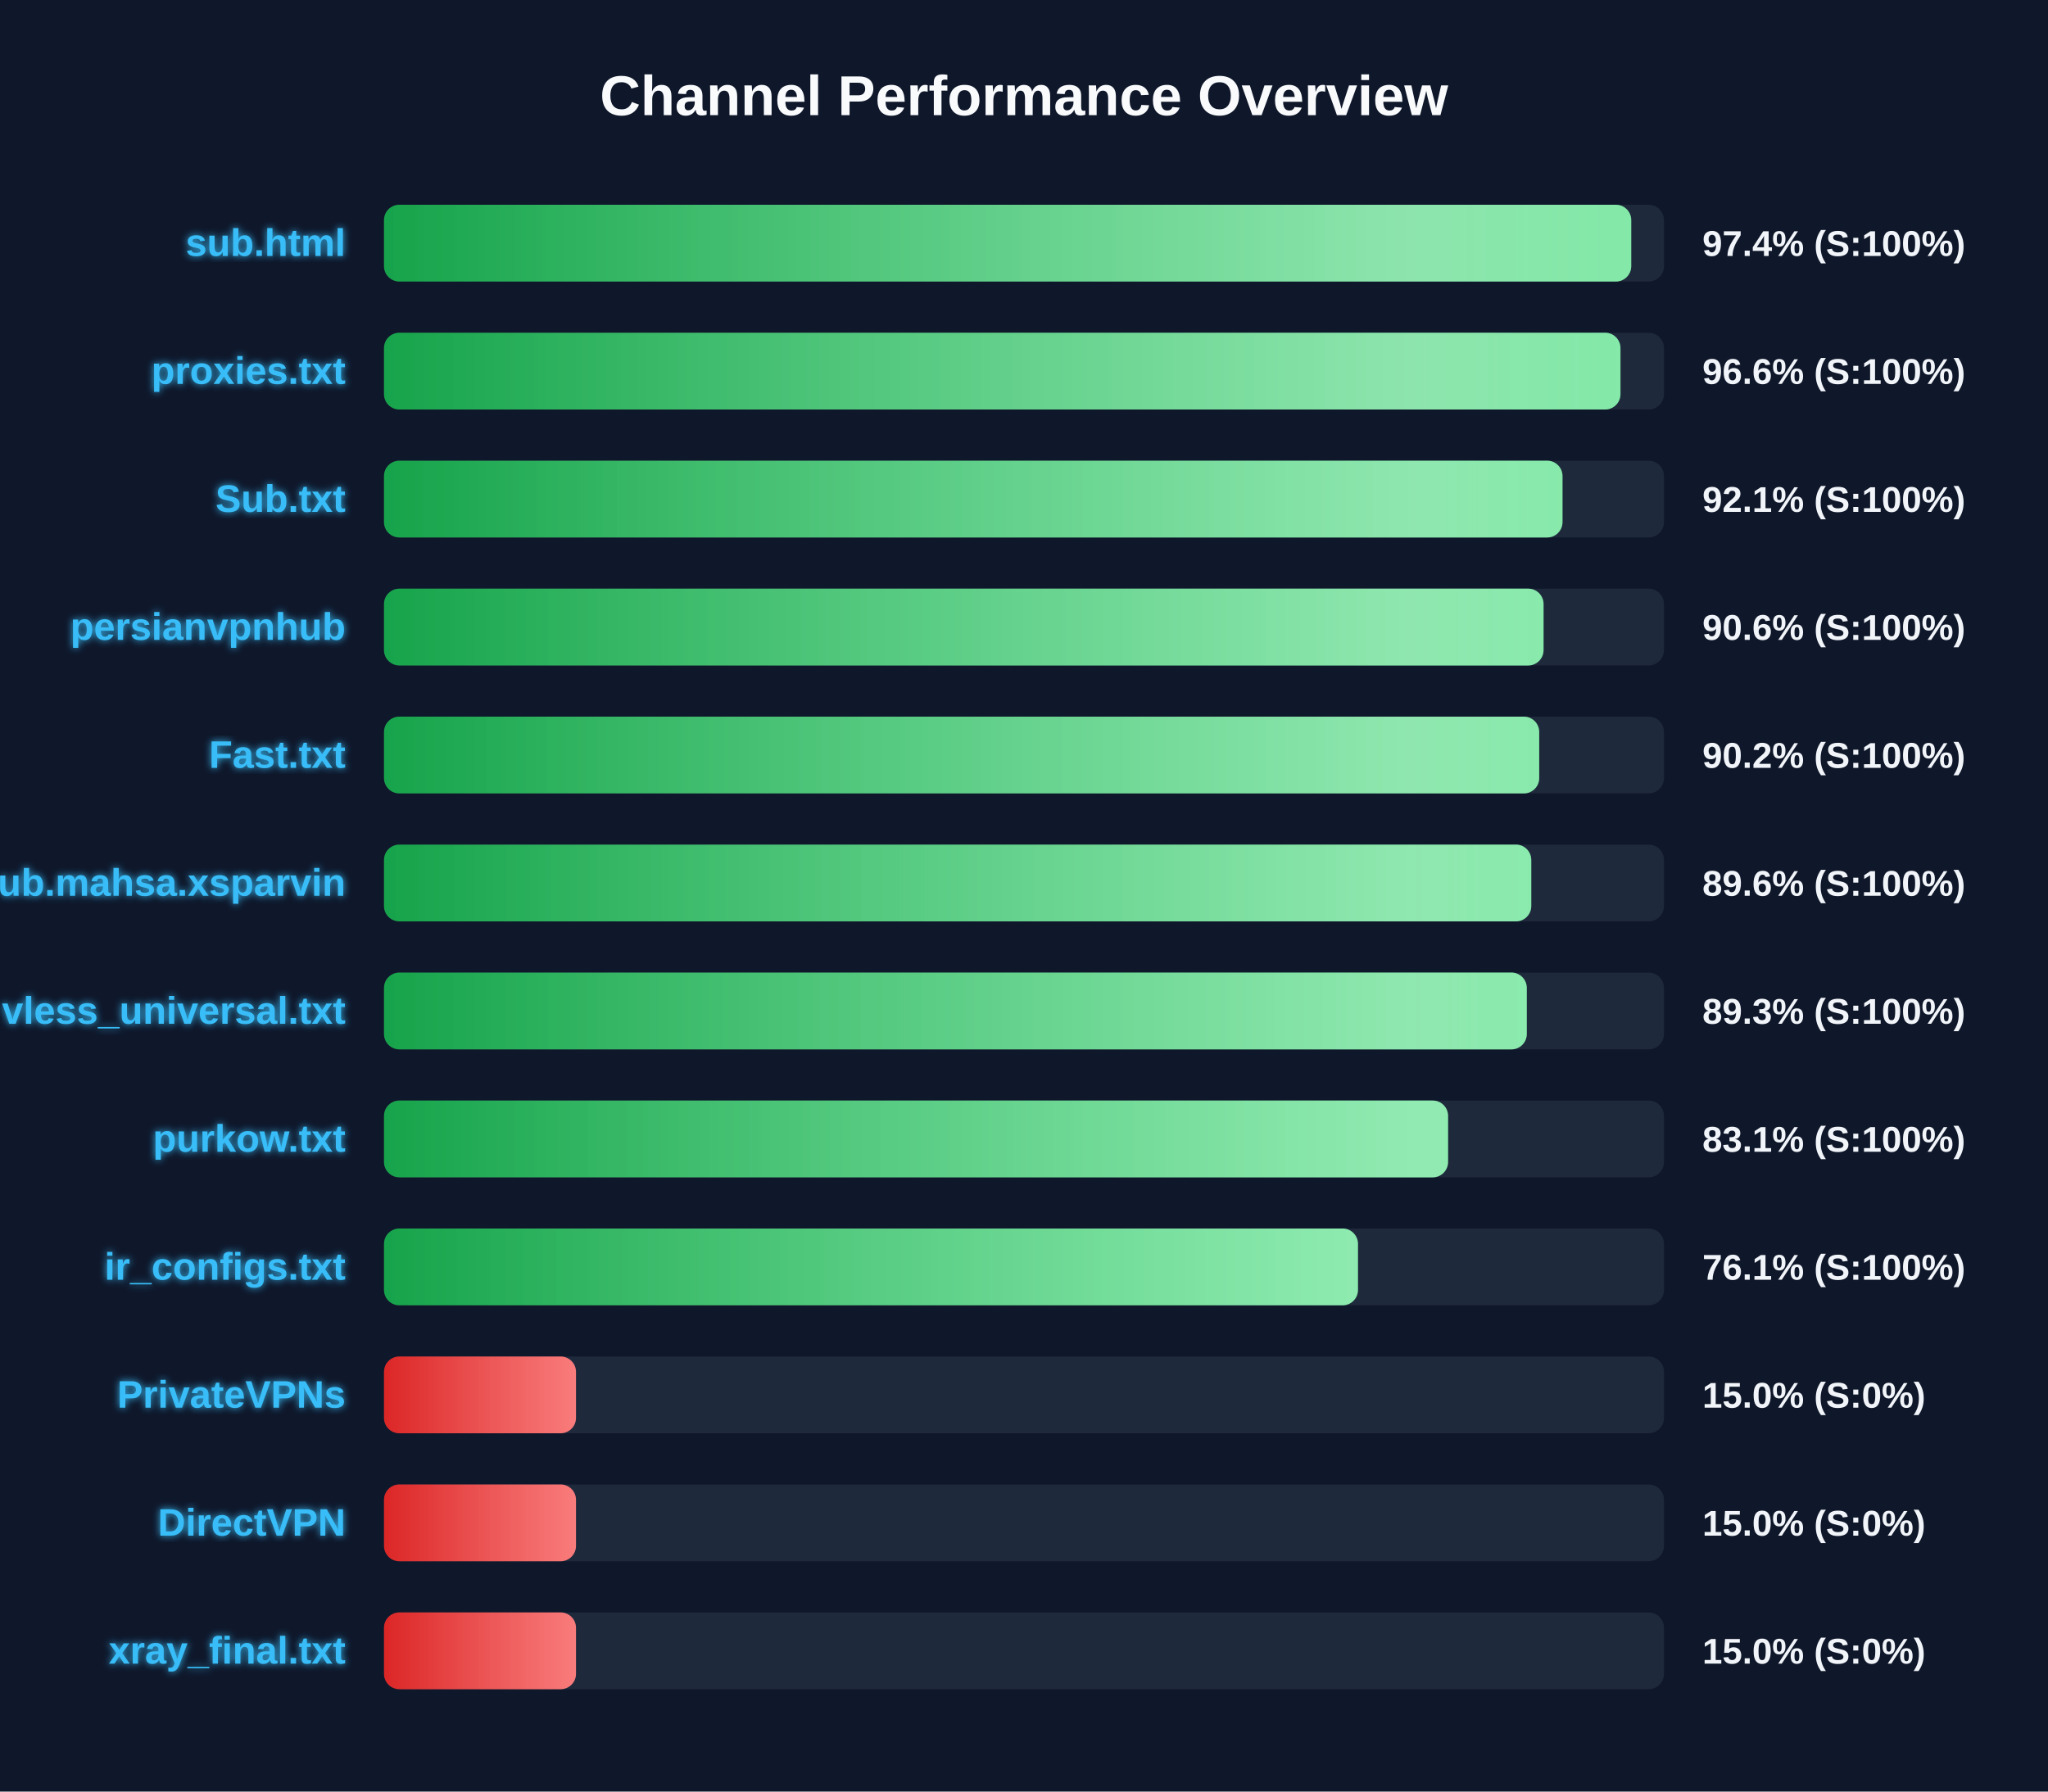
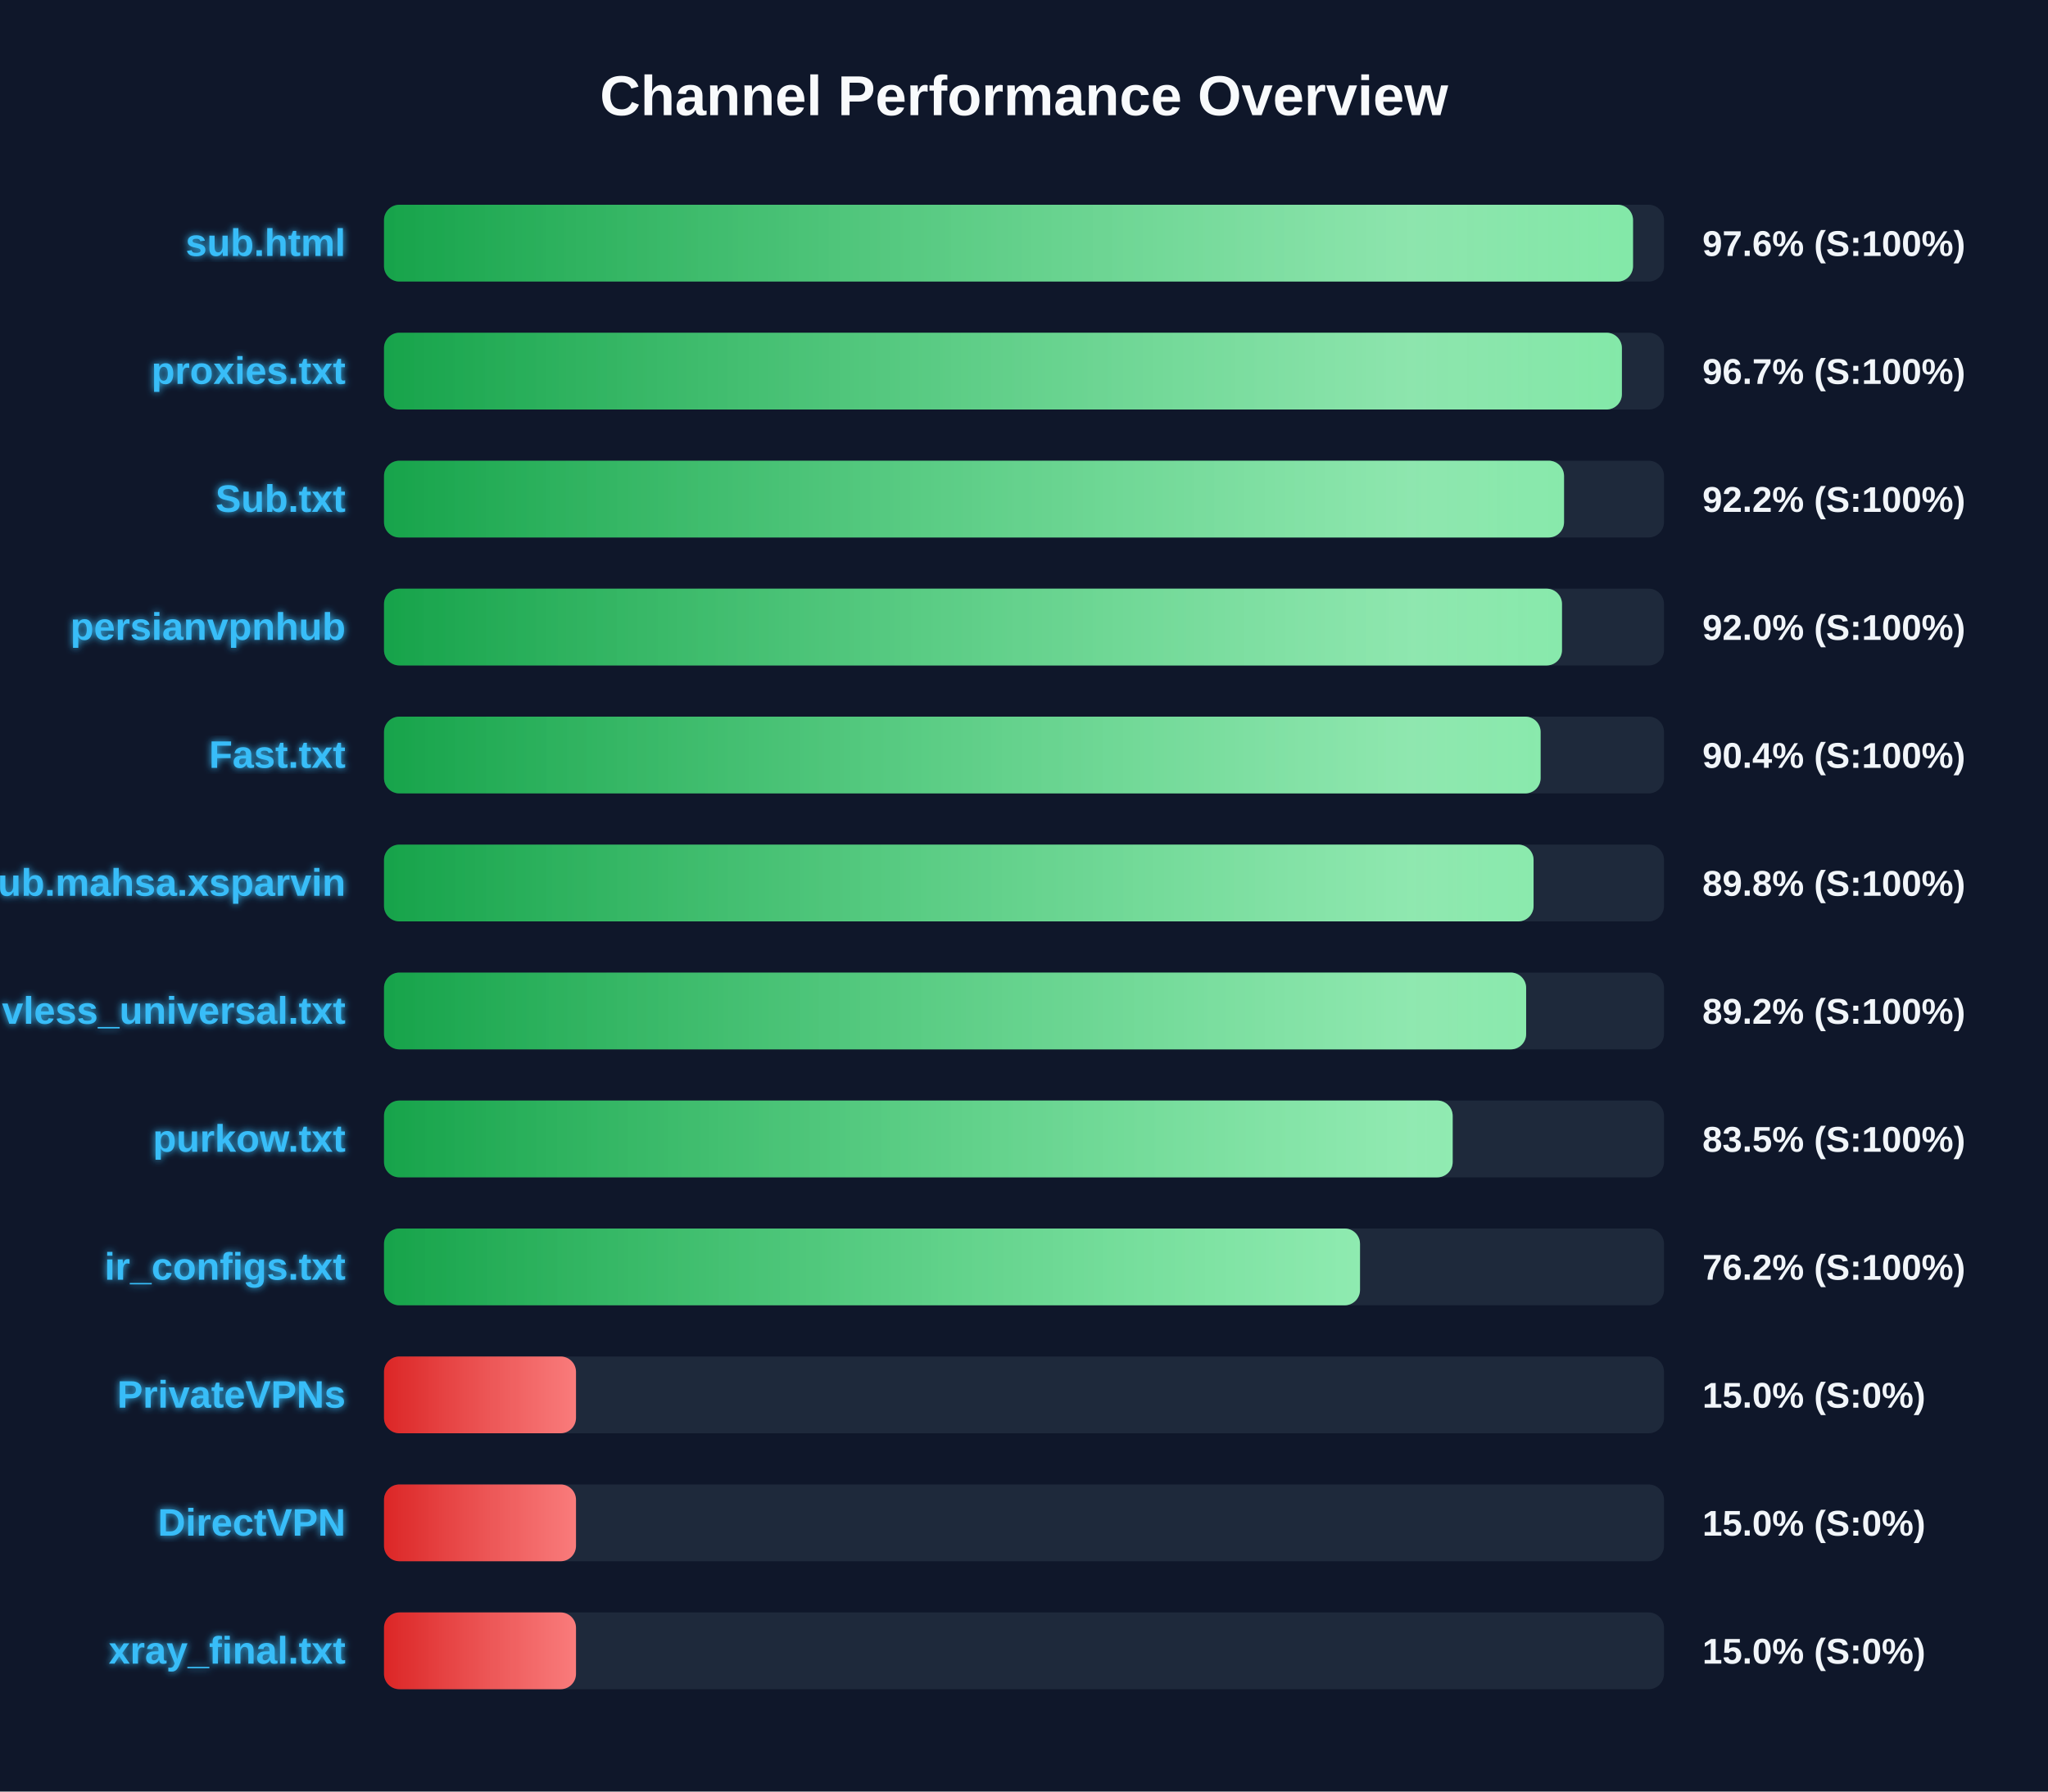
<svg xmlns="http://www.w3.org/2000/svg" width="800" height="700" version="1.1">
  <defs>
    <linearGradient id="grad-green" x1="0%" y1="0%" x2="100%" y2="0%">
      <stop offset="0%" stop-color="#16a34a" />
      <stop offset="100%" stop-color="#4ade80" />
    </linearGradient>
    <linearGradient id="grad-yellow" x1="0%" y1="0%" x2="100%" y2="0%">
      <stop offset="0%" stop-color="#ca8a04" />
      <stop offset="100%" stop-color="#fde047" />
    </linearGradient>
    <linearGradient id="grad-red" x1="0%" y1="0%" x2="100%" y2="0%">
      <stop offset="0%" stop-color="#dc2626" />
      <stop offset="100%" stop-color="#f87171" />
    </linearGradient>
    <linearGradient id="shimmer" x1="0%" y1="0%" x2="100%" y2="0%">
      <stop offset="0%" stop-color="rgba(255,255,255,0)" />
      <stop offset="50%" stop-color="rgba(255,255,255,0.4)" />
      <stop offset="100%" stop-color="rgba(255,255,255,0)" />
    </linearGradient>
    <filter id="glow" x="-20%" y="-20%" width="140%" height="140%">
      <feGaussianBlur stdDeviation="1.5" result="blur" />
      <feComposite in="SourceGraphic" in2="blur" operator="over" />
    </filter>
  </defs>
  <style>
        .bg-rect { fill: #0f172a; }
        .title { font: bold 22px 'Segoe UI', Arial, sans-serif; fill: #f8fafc; }
        .row { font: bold 15px 'Segoe UI', Arial, sans-serif; fill: #38bdf8; filter: url(#glow); }
        .score { font: bold 14px 'Segoe UI', Arial, sans-serif; fill: #f1f5f9; }
        @keyframes shimmer-anim {
            0% { transform: translateX(-100%); }
            100% { transform: translateX(200%); }
        }
        .shimmer-rect {
            animation: shimmer-anim 2.5s infinite linear;
        }
    </style>
  <rect width="100%" height="100%" class="bg-rect" />
  <text x="400" y="45" text-anchor="middle" class="title">Channel Performance Overview</text>
  <rect x="150" y="80" width="500" height="30" fill="#1e293b" rx="6" />
  <clipPath id="clip-0">
-     <rect x="150" y="80" width="487.2" height="30" rx="6" />
+     <rect x="150" y="80" width="487.9" height="30" rx="6" />
  </clipPath>
-   <rect x="150" y="80" width="487.2" height="30" fill="url(#grad-green)" rx="6" />
+   <rect x="150" y="80" width="487.9" height="30" fill="url(#grad-green)" rx="6" />
  <g clip-path="url(#clip-0)">
    <rect x="150" y="80" width="100%" height="30" fill="url(#shimmer)" class="shimmer-rect" />
  </g>
  <text x="135" y="100" text-anchor="end" class="row">sub.html</text>
-   <text x="665" y="100" text-anchor="start" class="score">97.4% (S:100%)</text>
+   <text x="665" y="100" text-anchor="start" class="score">97.6% (S:100%)</text>
  <rect x="150" y="130" width="500" height="30" fill="#1e293b" rx="6" />
  <clipPath id="clip-1">
-     <rect x="150" y="130" width="483.0" height="30" rx="6" />
+     <rect x="150" y="130" width="483.55" height="30" rx="6" />
  </clipPath>
-   <rect x="150" y="130" width="483.0" height="30" fill="url(#grad-green)" rx="6" />
+   <rect x="150" y="130" width="483.55" height="30" fill="url(#grad-green)" rx="6" />
  <g clip-path="url(#clip-1)">
    <rect x="150" y="130" width="100%" height="30" fill="url(#shimmer)" class="shimmer-rect" />
  </g>
  <text x="135" y="150" text-anchor="end" class="row">proxies.txt</text>
-   <text x="665" y="150" text-anchor="start" class="score">96.6% (S:100%)</text>
+   <text x="665" y="150" text-anchor="start" class="score">96.7% (S:100%)</text>
  <rect x="150" y="180" width="500" height="30" fill="#1e293b" rx="6" />
  <clipPath id="clip-2">
-     <rect x="150" y="180" width="460.35" height="30" rx="6" />
+     <rect x="150" y="180" width="460.95" height="30" rx="6" />
  </clipPath>
-   <rect x="150" y="180" width="460.35" height="30" fill="url(#grad-green)" rx="6" />
+   <rect x="150" y="180" width="460.95" height="30" fill="url(#grad-green)" rx="6" />
  <g clip-path="url(#clip-2)">
    <rect x="150" y="180" width="100%" height="30" fill="url(#shimmer)" class="shimmer-rect" />
  </g>
  <text x="135" y="200" text-anchor="end" class="row">Sub.txt</text>
-   <text x="665" y="200" text-anchor="start" class="score">92.1% (S:100%)</text>
+   <text x="665" y="200" text-anchor="start" class="score">92.2% (S:100%)</text>
  <rect x="150" y="230" width="500" height="30" fill="#1e293b" rx="6" />
  <clipPath id="clip-3">
-     <rect x="150" y="230" width="452.95" height="30" rx="6" />
+     <rect x="150" y="230" width="460.15" height="30" rx="6" />
  </clipPath>
-   <rect x="150" y="230" width="452.95" height="30" fill="url(#grad-green)" rx="6" />
+   <rect x="150" y="230" width="460.15" height="30" fill="url(#grad-green)" rx="6" />
  <g clip-path="url(#clip-3)">
    <rect x="150" y="230" width="100%" height="30" fill="url(#shimmer)" class="shimmer-rect" />
  </g>
  <text x="135" y="250" text-anchor="end" class="row">persianvpnhub</text>
-   <text x="665" y="250" text-anchor="start" class="score">90.6% (S:100%)</text>
+   <text x="665" y="250" text-anchor="start" class="score">92.0% (S:100%)</text>
  <rect x="150" y="280" width="500" height="30" fill="#1e293b" rx="6" />
  <clipPath id="clip-4">
-     <rect x="150" y="280" width="451.25" height="30" rx="6" />
+     <rect x="150" y="280" width="451.8" height="30" rx="6" />
  </clipPath>
-   <rect x="150" y="280" width="451.25" height="30" fill="url(#grad-green)" rx="6" />
+   <rect x="150" y="280" width="451.8" height="30" fill="url(#grad-green)" rx="6" />
  <g clip-path="url(#clip-4)">
    <rect x="150" y="280" width="100%" height="30" fill="url(#shimmer)" class="shimmer-rect" />
  </g>
  <text x="135" y="300" text-anchor="end" class="row">Fast.txt</text>
-   <text x="665" y="300" text-anchor="start" class="score">90.2% (S:100%)</text>
+   <text x="665" y="300" text-anchor="start" class="score">90.4% (S:100%)</text>
  <rect x="150" y="330" width="500" height="30" fill="#1e293b" rx="6" />
  <clipPath id="clip-5">
-     <rect x="150" y="330" width="448.15" height="30" rx="6" />
+     <rect x="150" y="330" width="449.05" height="30" rx="6" />
  </clipPath>
-   <rect x="150" y="330" width="448.15" height="30" fill="url(#grad-green)" rx="6" />
+   <rect x="150" y="330" width="449.05" height="30" fill="url(#grad-green)" rx="6" />
  <g clip-path="url(#clip-5)">
    <rect x="150" y="330" width="100%" height="30" fill="url(#shimmer)" class="shimmer-rect" />
  </g>
  <text x="135" y="350" text-anchor="end" class="row">Sub.mahsa.xsparvin</text>
-   <text x="665" y="350" text-anchor="start" class="score">89.6% (S:100%)</text>
+   <text x="665" y="350" text-anchor="start" class="score">89.8% (S:100%)</text>
  <rect x="150" y="380" width="500" height="30" fill="#1e293b" rx="6" />
  <clipPath id="clip-6">
-     <rect x="150" y="380" width="446.4" height="30" rx="6" />
+     <rect x="150" y="380" width="446.15" height="30" rx="6" />
  </clipPath>
-   <rect x="150" y="380" width="446.4" height="30" fill="url(#grad-green)" rx="6" />
+   <rect x="150" y="380" width="446.15" height="30" fill="url(#grad-green)" rx="6" />
  <g clip-path="url(#clip-6)">
    <rect x="150" y="380" width="100%" height="30" fill="url(#shimmer)" class="shimmer-rect" />
  </g>
  <text x="135" y="400" text-anchor="end" class="row">vless_universal.txt</text>
-   <text x="665" y="400" text-anchor="start" class="score">89.3% (S:100%)</text>
+   <text x="665" y="400" text-anchor="start" class="score">89.2% (S:100%)</text>
  <rect x="150" y="430" width="500" height="30" fill="#1e293b" rx="6" />
  <clipPath id="clip-7">
-     <rect x="150" y="430" width="415.65" height="30" rx="6" />
+     <rect x="150" y="430" width="417.45" height="30" rx="6" />
  </clipPath>
-   <rect x="150" y="430" width="415.65" height="30" fill="url(#grad-green)" rx="6" />
+   <rect x="150" y="430" width="417.45" height="30" fill="url(#grad-green)" rx="6" />
  <g clip-path="url(#clip-7)">
    <rect x="150" y="430" width="100%" height="30" fill="url(#shimmer)" class="shimmer-rect" />
  </g>
  <text x="135" y="450" text-anchor="end" class="row">purkow.txt</text>
-   <text x="665" y="450" text-anchor="start" class="score">83.1% (S:100%)</text>
+   <text x="665" y="450" text-anchor="start" class="score">83.5% (S:100%)</text>
  <rect x="150" y="480" width="500" height="30" fill="#1e293b" rx="6" />
  <clipPath id="clip-8">
-     <rect x="150" y="480" width="380.45" height="30" rx="6" />
+     <rect x="150" y="480" width="381.25" height="30" rx="6" />
  </clipPath>
-   <rect x="150" y="480" width="380.45" height="30" fill="url(#grad-green)" rx="6" />
+   <rect x="150" y="480" width="381.25" height="30" fill="url(#grad-green)" rx="6" />
  <g clip-path="url(#clip-8)">
    <rect x="150" y="480" width="100%" height="30" fill="url(#shimmer)" class="shimmer-rect" />
  </g>
  <text x="135" y="500" text-anchor="end" class="row">ir_configs.txt</text>
-   <text x="665" y="500" text-anchor="start" class="score">76.1% (S:100%)</text>
+   <text x="665" y="500" text-anchor="start" class="score">76.2% (S:100%)</text>
  <rect x="150" y="530" width="500" height="30" fill="#1e293b" rx="6" />
  <clipPath id="clip-9">
    <rect x="150" y="530" width="75.0" height="30" rx="6" />
  </clipPath>
  <rect x="150" y="530" width="75.0" height="30" fill="url(#grad-red)" rx="6" />
  <g clip-path="url(#clip-9)">
    <rect x="150" y="530" width="100%" height="30" fill="url(#shimmer)" class="shimmer-rect" />
  </g>
  <text x="135" y="550" text-anchor="end" class="row">PrivateVPNs</text>
  <text x="665" y="550" text-anchor="start" class="score">15.0% (S:0%)</text>
  <rect x="150" y="580" width="500" height="30" fill="#1e293b" rx="6" />
  <clipPath id="clip-10">
    <rect x="150" y="580" width="75.0" height="30" rx="6" />
  </clipPath>
  <rect x="150" y="580" width="75.0" height="30" fill="url(#grad-red)" rx="6" />
  <g clip-path="url(#clip-10)">
    <rect x="150" y="580" width="100%" height="30" fill="url(#shimmer)" class="shimmer-rect" />
  </g>
  <text x="135" y="600" text-anchor="end" class="row">DirectVPN</text>
  <text x="665" y="600" text-anchor="start" class="score">15.0% (S:0%)</text>
  <rect x="150" y="630" width="500" height="30" fill="#1e293b" rx="6" />
  <clipPath id="clip-11">
    <rect x="150" y="630" width="75.0" height="30" rx="6" />
  </clipPath>
  <rect x="150" y="630" width="75.0" height="30" fill="url(#grad-red)" rx="6" />
  <g clip-path="url(#clip-11)">
    <rect x="150" y="630" width="100%" height="30" fill="url(#shimmer)" class="shimmer-rect" />
  </g>
  <text x="135" y="650" text-anchor="end" class="row">xray_final.txt</text>
  <text x="665" y="650" text-anchor="start" class="score">15.0% (S:0%)</text>
</svg>
